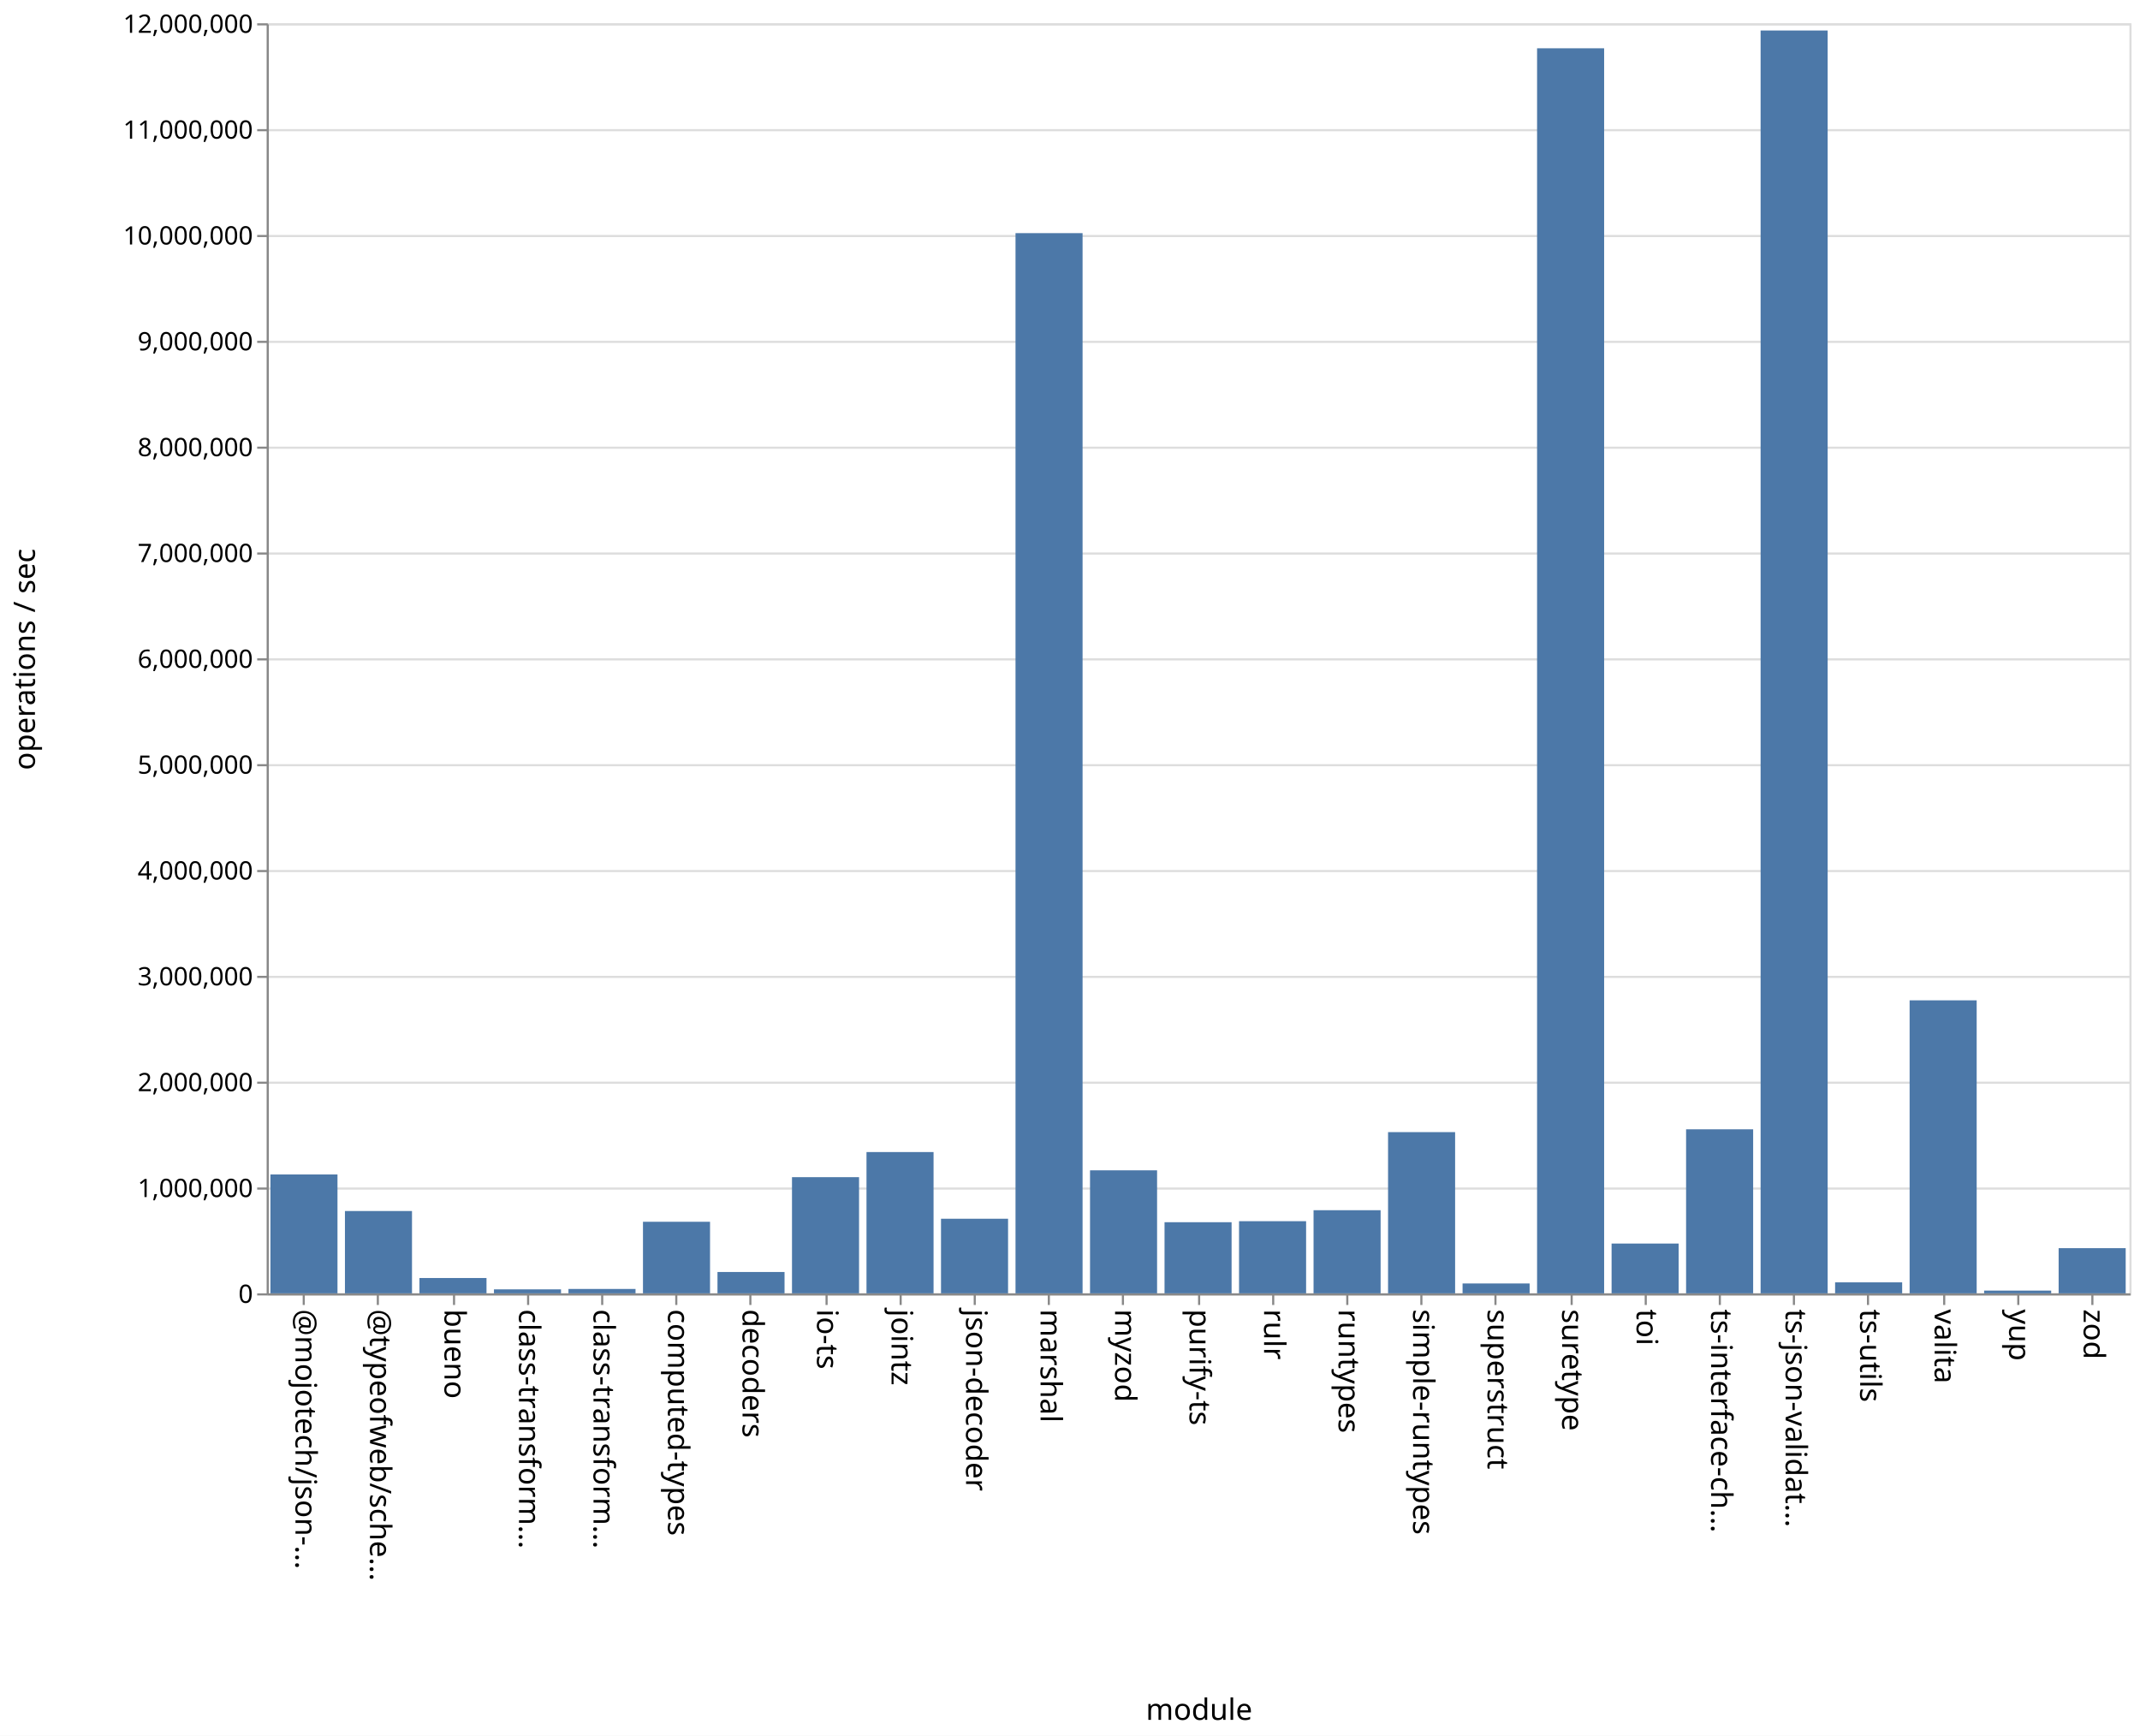
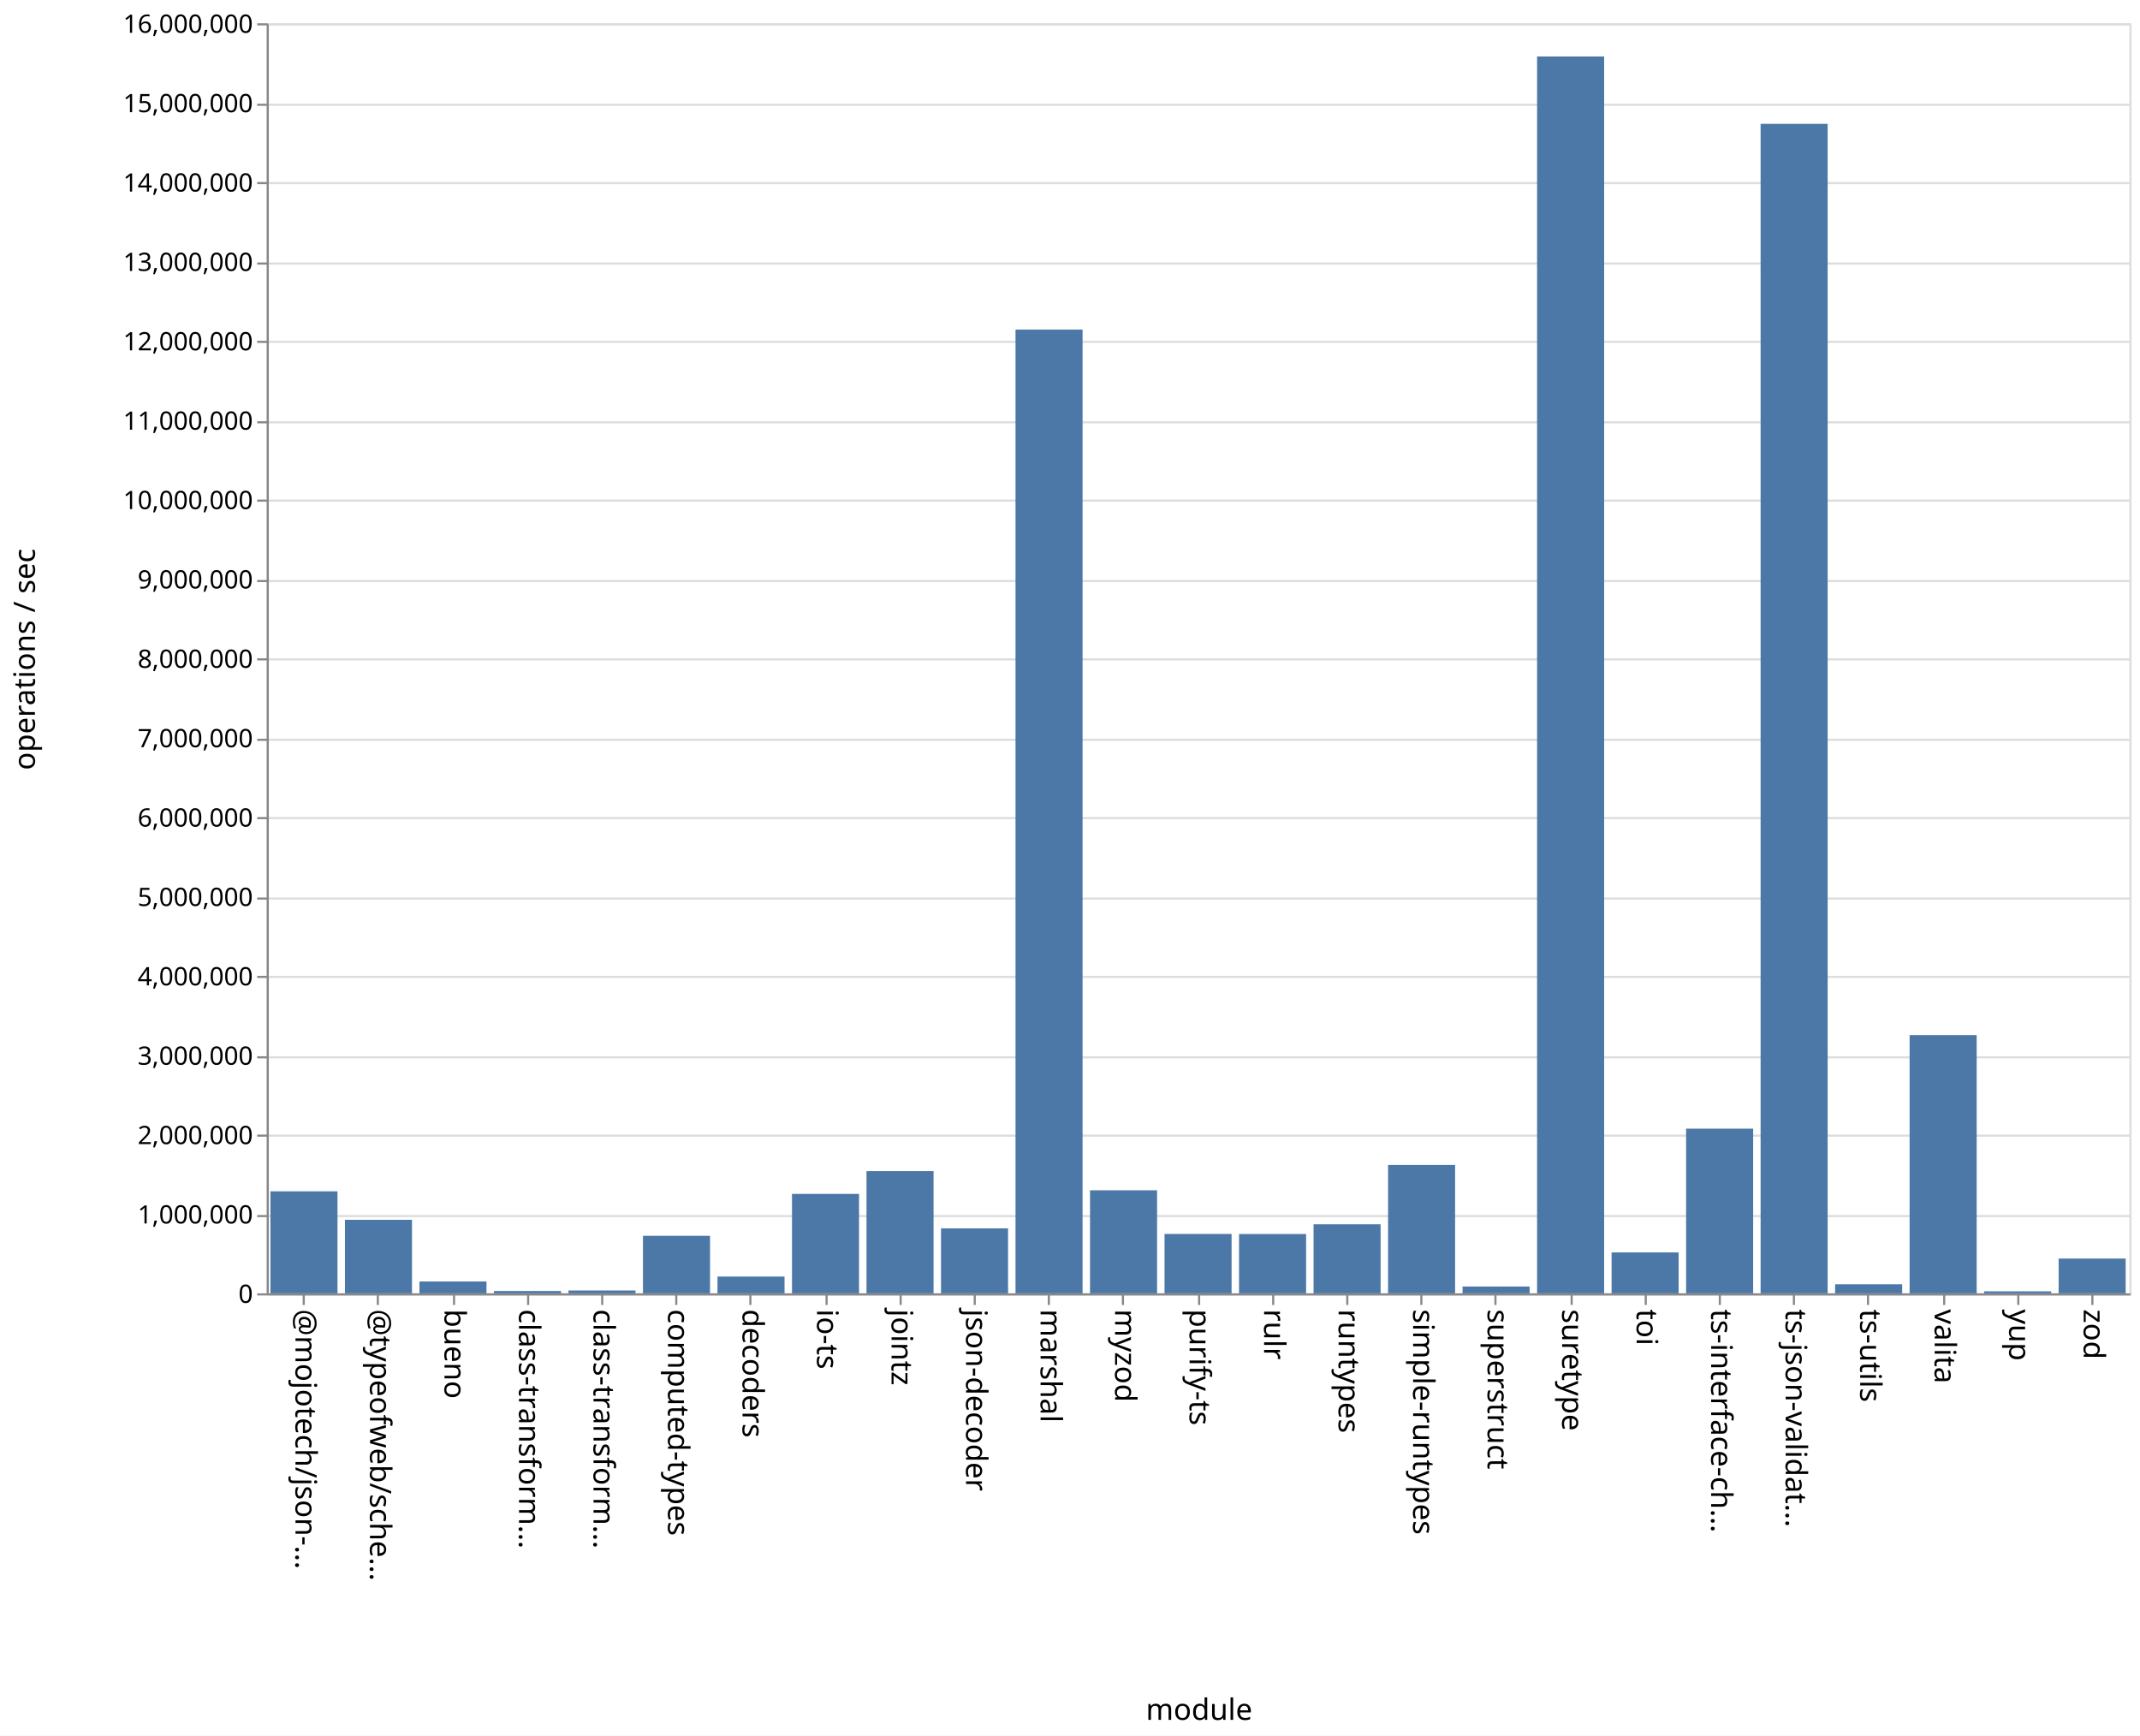
<svg xmlns="http://www.w3.org/2000/svg" class="marks" width="1011" height="820">
  <path fill="#fff" d="M0 0h1011v820H0z" />
  <g class="mark-group role-frame root" aria-roledescription="group mark container" fill="none" stroke-miterlimit="10">
    <path class="background" aria-hidden="true" d="M126.5 11.5h880v600h-880z" stroke="#ddd" />
-     <g class="mark-group role-axis" aria-roledescription="axis" aria-label="Y-axis for a linear scale with values from 0 to 12,000,000">
+     <g class="mark-group role-axis" aria-roledescription="axis" aria-label="Y-axis for a linear scale with values from 0 to 16,000,000">
      <path class="background" aria-hidden="true" d="M126.5 11.5z" pointer-events="none" />
      <g class="mark-rule role-axis-grid" pointer-events="none" stroke="#ddd">
-         <path d="M126.5 611.5h880M126.5 561.5h880M126.5 511.5h880M126.5 461.5h880M126.5 411.5h880M126.5 361.5h880M126.5 311.5h880M126.5 261.5h880M126.5 211.5h880M126.5 161.5h880M126.5 111.5h880M126.5 61.5h880M126.5 11.5h880" />
+         <path d="M126.5 611.5h880M126.5 574.5h880M126.5 536.5h880M126.5 499.5h880M126.5 461.5h880M126.5 424.5h880M126.5 386.5h880M126.5 349.5h880M126.5 311.5h880M126.5 274.5h880M126.5 236.5h880M126.5 199.5h880M126.5 161.5h880M126.5 124.5h880M126.5 86.5h880M126.5 49.5h880M126.5 11.5h880" />
      </g>
    </g>
    <g class="mark-group role-axis" aria-roledescription="axis" aria-label="X-axis titled 'module' for a discrete scale with 25 values: @mojotech/json-type-validation, @typeofweb/schema, bueno, class-transformer-validator-async, class-transformer-validator-sync, ending with zod">
      <path class="background" aria-hidden="true" d="M126.5 611.5z" pointer-events="none" />
      <g class="mark-rule role-axis-tick" pointer-events="none" stroke="#888">
        <path d="M143.5 611.5v5M178.5 611.5v5M214.5 611.5v5M249.5 611.5v5M284.5 611.5v5M319.5 611.5v5M354.5 611.5v5M390.5 611.5v5M425.5 611.5v5M460.5 611.5v5M495.5 611.5v5M530.5 611.5v5M566.5 611.5v5M601.5 611.5v5M636.5 611.5v5M671.5 611.5v5M706.5 611.5v5M742.5 611.5v5M777.5 611.5v5M812.5 611.5v5M847.5 611.5v5M882.5 611.5v5M918.5 611.5v5M953.5 611.5v5M988.5 611.5v5" />
      </g>
      <g class="mark-text role-axis-label" pointer-events="none" font-family="sans-serif" font-size="14" fill="#000">
        <text transform="rotate(90 -239.45 379.05)">@mojotech/json-…</text>
        <text transform="rotate(90 -221.85 396.65)">@typeofweb/sche…</text>
        <text transform="rotate(90 -204.25 414.25)">bueno</text>
        <text transform="rotate(90 -186.65 431.85)">class-transform…</text>
        <text transform="rotate(90 -169.05 449.45)">class-transform…</text>
        <text transform="rotate(90 -151.45 467.05)">computed-types</text>
        <text transform="rotate(90 -133.85 484.65)">decoders</text>
        <text transform="rotate(90 -116.25 502.25)">io-ts</text>
        <text transform="rotate(90 -98.65 519.85)">jointz</text>
        <text transform="rotate(90 -81.05 537.45)">json-decoder</text>
        <text transform="rotate(90 -63.45 555.05)">marshal</text>
        <text transform="rotate(90 -45.85 572.65)">myzod</text>
        <text transform="rotate(90 -28.25 590.25)">purify-ts</text>
        <text transform="rotate(90 -10.65 607.85)">rulr</text>
        <text transform="rotate(90 6.95 625.45)">runtypes</text>
        <text transform="rotate(90 24.55 643.05)">simple-runtypes</text>
        <text transform="rotate(90 42.15 660.65)">superstruct</text>
        <text transform="rotate(90 59.75 678.25)">suretype</text>
        <text transform="rotate(90 77.35 695.85)">toi</text>
        <text transform="rotate(90 94.95 713.45)">ts-interface-ch…</text>
        <text transform="rotate(90 112.55 731.05)">ts-json-validat…</text>
        <text transform="rotate(90 130.15 748.65)">ts-utils</text>
        <text transform="rotate(90 147.75 766.25)">valita</text>
        <text transform="rotate(90 165.35 783.85)">yup</text>
        <text transform="rotate(90 182.95 801.45)">zod</text>
      </g>
      <path stroke="#888" d="M126.5 611.5h880" class="mark-rule role-axis-domain" pointer-events="none" />
      <text text-anchor="middle" transform="translate(566.5 812.5)" font-family="sans-serif" font-size="14" fill="#000" class="mark-text role-axis-title" pointer-events="none">module</text>
    </g>
-     <g class="mark-group role-axis" aria-roledescription="axis" aria-label="Y-axis titled 'operations / sec' for a linear scale with values from 0 to 12,000,000">
+     <g class="mark-group role-axis" aria-roledescription="axis" aria-label="Y-axis titled 'operations / sec' for a linear scale with values from 0 to 16,000,000">
      <path class="background" aria-hidden="true" d="M126.5 11.5z" pointer-events="none" />
      <g class="mark-rule role-axis-tick" pointer-events="none" stroke="#888">
-         <path d="M126.5 611.5h-5M126.5 561.5h-5M126.5 511.5h-5M126.5 461.5h-5M126.5 411.5h-5M126.5 361.5h-5M126.5 311.5h-5M126.5 261.5h-5M126.5 211.5h-5M126.5 161.5h-5M126.5 111.5h-5M126.5 61.5h-5M126.5 11.5h-5" />
+         <path d="M126.5 611.5h-5M126.5 574.5h-5M126.5 536.5h-5M126.5 499.5h-5M126.5 461.5h-5M126.5 424.5h-5M126.5 386.5h-5M126.5 349.5h-5M126.5 311.5h-5M126.5 274.5h-5M126.5 236.5h-5M126.5 199.5h-5M126.5 161.5h-5M126.5 124.5h-5M126.5 86.5h-5M126.5 49.5h-5M126.5 11.5h-5" />
      </g>
      <g class="mark-text role-axis-label" pointer-events="none" text-anchor="end" font-family="sans-serif" font-size="12" fill="#000">
        <text transform="translate(119.5 615.5)">0</text>
-         <text transform="translate(119.5 565.5)">1,000,000</text>
-         <text transform="translate(119.5 515.5)">2,000,000</text>
-         <text transform="translate(119.5 465.5)">3,000,000</text>
-         <text transform="translate(119.5 415.5)">4,000,000</text>
-         <text transform="translate(119.5 365.5)">5,000,000</text>
-         <text transform="translate(119.5 315.5)">6,000,000</text>
-         <text transform="translate(119.5 265.5)">7,000,000</text>
-         <text transform="translate(119.5 215.5)">8,000,000</text>
-         <text transform="translate(119.5 165.5)">9,000,000</text>
-         <text transform="translate(119.5 115.5)">10,000,000</text>
-         <text transform="translate(119.5 65.5)">11,000,000</text>
-         <text transform="translate(119.5 15.5)">12,000,000</text>
+         <text transform="translate(119.5 578)">1,000,000</text>
+         <text transform="translate(119.5 540.5)">2,000,000</text>
+         <text transform="translate(119.5 503)">3,000,000</text>
+         <text transform="translate(119.5 465.5)">4,000,000</text>
+         <text transform="translate(119.5 428)">5,000,000</text>
+         <text transform="translate(119.5 390.5)">6,000,000</text>
+         <text transform="translate(119.5 353)">7,000,000</text>
+         <text transform="translate(119.5 315.5)">8,000,000</text>
+         <text transform="translate(119.5 278)">9,000,000</text>
+         <text transform="translate(119.5 240.5)">10,000,000</text>
+         <text transform="translate(119.5 203)">11,000,000</text>
+         <text transform="translate(119.5 165.5)">12,000,000</text>
+         <text transform="translate(119.5 128)">13,000,000</text>
+         <text transform="translate(119.5 90.5)">14,000,000</text>
+         <text transform="translate(119.5 53)">15,000,000</text>
+         <text transform="translate(119.5 15.5)">16,000,000</text>
      </g>
      <path stroke="#888" d="M126.5 611.5v-600" class="mark-rule role-axis-domain" pointer-events="none" />
      <text text-anchor="middle" transform="rotate(-90 164 147.5)" font-family="sans-serif" font-size="14" fill="#000" class="mark-text role-axis-title" pointer-events="none">operations / sec</text>
    </g>
    <g class="mark-rect role-mark marks" aria-roledescription="rect mark container" fill="#4c78a8">
-       <path d="M198.16 603.759h31.68V611h-31.68zM233.36 609.12h31.68V611h-31.68zM268.56 608.932h31.68V611h-31.68zM303.76 577.19h31.68V611h-31.68zM338.96 600.913h31.68V611h-31.68zM374.16 556.117h31.68V611h-31.68zM409.36 544.255h31.68V611h-31.68zM444.56 575.76h31.68V611h-31.68zM479.76 110.138h31.68V611h-31.68zM127.76 554.844h31.68V611h-31.68zM514.96 552.888h31.68V611h-31.68zM550.16 577.4h31.68V611h-31.68zM585.36 576.916h31.68V611h-31.68zM620.56 571.73h31.68V611h-31.68zM655.76 534.838h31.68V611h-31.68zM690.96 606.337h31.68V611h-31.68zM726.16 22.813h31.68V611h-31.68zM761.36 587.476h31.68V611h-31.68zM796.56 533.508h31.68V611h-31.68zM831.76 14.407h31.68V611h-31.68zM866.96 605.812h31.68V611h-31.68zM162.96 572.113h31.68V611h-31.68zM902.16 472.579h31.68V611h-31.68zM937.36 609.702h31.68V611h-31.68zM972.56 589.655h31.68V611h-31.68z" />
+       <path d="M198.16 605.402h31.68V611h-31.68zM233.36 609.897h31.68V611h-31.68zM268.56 609.647h31.68V611h-31.68zM303.76 583.818h31.68V611h-31.68zM338.96 603.07h31.68V611h-31.68zM374.16 564.028h31.68V611h-31.68zM409.36 553.242h31.68V611h-31.68zM444.56 580.304h31.68V611h-31.68zM479.76 155.702h31.68V611h-31.68zM127.76 562.81h31.68V611h-31.68zM514.96 562.314h31.68V611h-31.68zM550.16 582.946h31.68V611h-31.68zM585.36 582.977h31.68V611h-31.68zM620.56 578.38h31.68V611h-31.68zM655.76 550.349h31.68V611h-31.68zM690.96 607.779h31.68V611h-31.68zM726.16 26.68h31.68V611h-31.68zM761.36 591.67h31.68V611h-31.68zM796.56 533.202h31.68V611h-31.68zM831.76 58.502h31.68V611h-31.68zM866.96 606.718h31.68V611h-31.68zM162.96 576.268h31.68V611h-31.68zM902.16 488.996h31.68V611h-31.68zM937.36 610.051h31.68V611h-31.68zM972.56 594.568h31.68V611h-31.68z" />
    </g>
  </g>
</svg>
